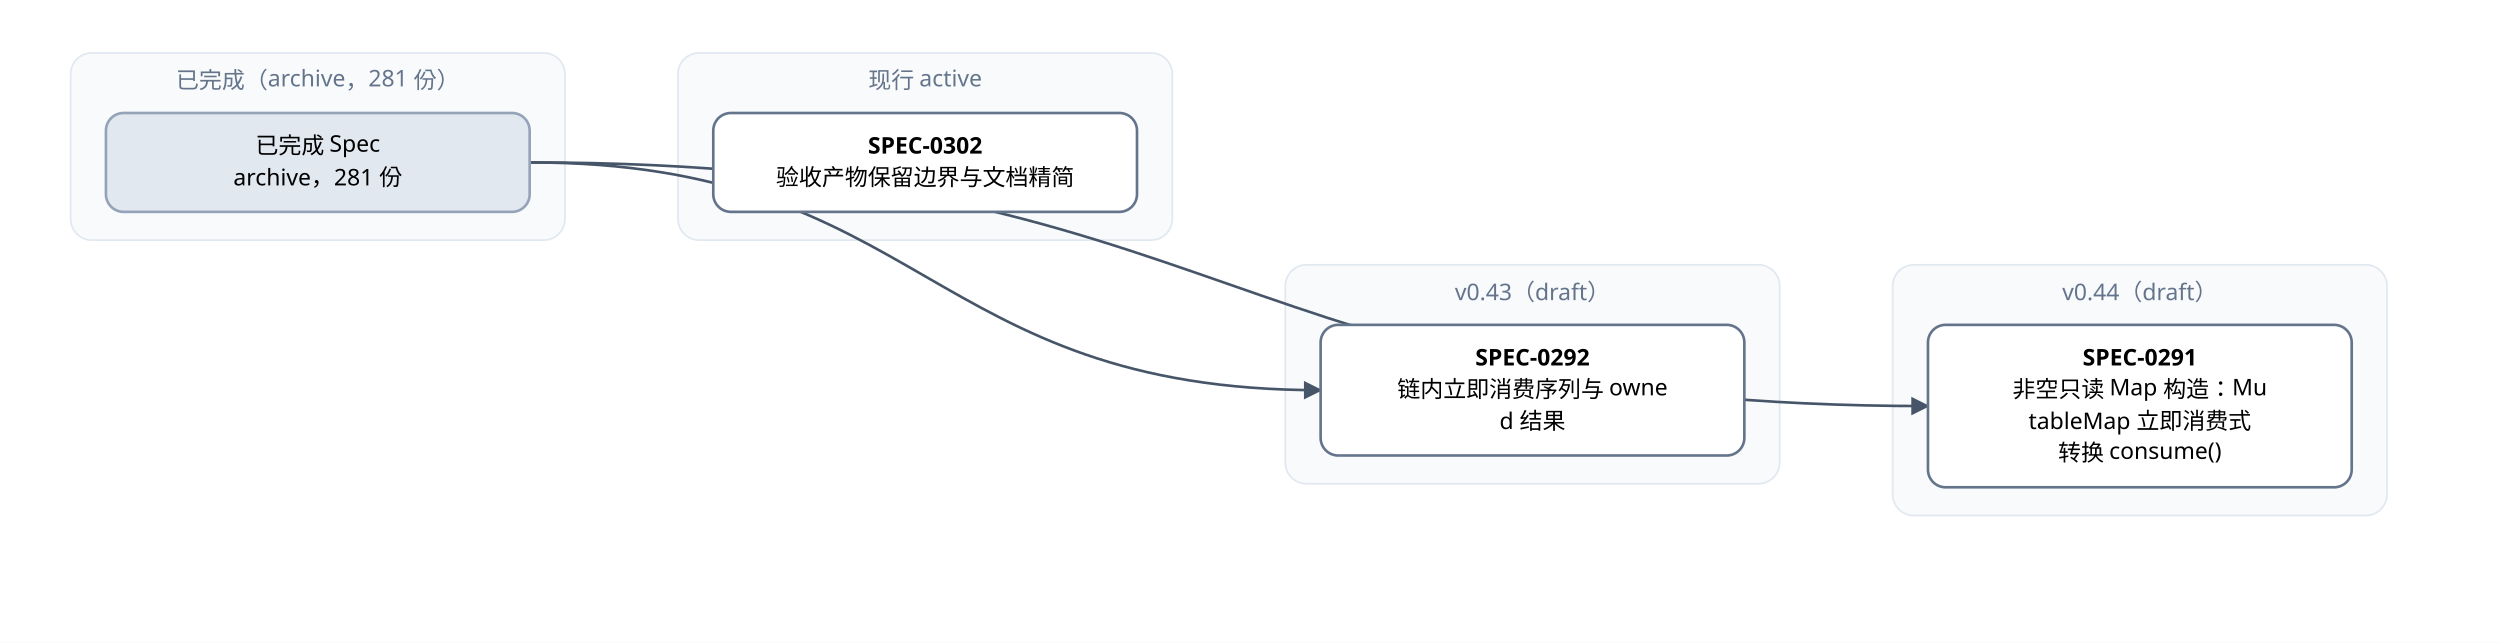
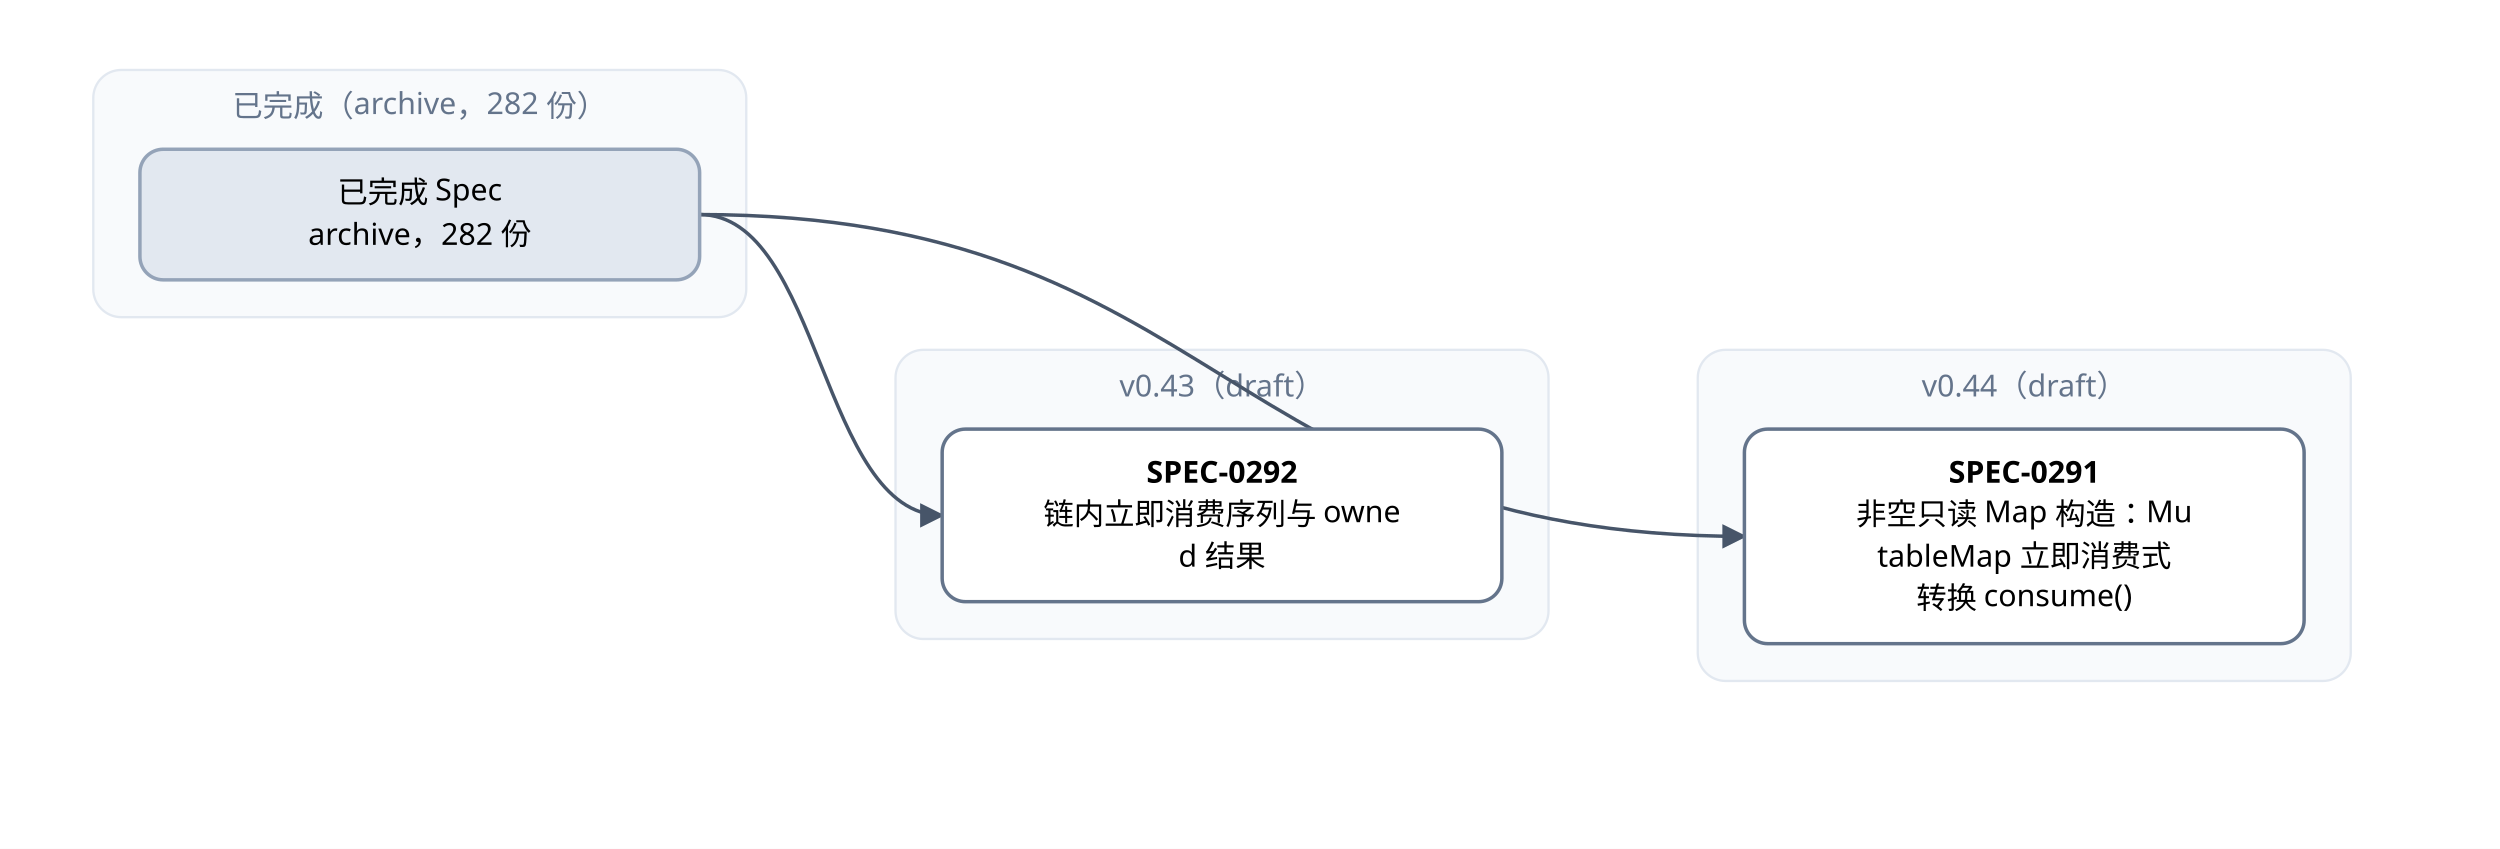
- <svg xmlns="http://www.w3.org/2000/svg" width="1416" height="364" viewBox="0 0 1416 364" font-family="PingFang SC, Microsoft YaHei, sans-serif">
+ <svg xmlns="http://www.w3.org/2000/svg" width="1072" height="364" viewBox="0 0 1072 364" font-family="PingFang SC, Microsoft YaHei, sans-serif">
  <defs>
    <marker id="arrow" viewBox="0 0 10 10" refX="9" refY="5" markerWidth="7" markerHeight="7" orient="auto-start-reverse">
      <path d="M0,0 L10,5 L0,10 z" fill="#475569" />
    </marker>
  </defs>
-   <rect width="1416" height="364" fill="#ffffff" />
+   <rect width="1072" height="364" fill="#ffffff" />
  <rect x="40" y="30" width="280" height="106" rx="12" fill="#f8fafc" stroke="#e2e8f0" />
-   <text x="180" y="50" text-anchor="middle" font-size="13" fill="#64748b">已完成（archive，281 份）</text>
-   <rect x="384" y="30" width="280" height="106" rx="12" fill="#f8fafc" stroke="#e2e8f0" />
-   <text x="524" y="50" text-anchor="middle" font-size="13" fill="#64748b">现行 active</text>
-   <rect x="728" y="150" width="280" height="124" rx="12" fill="#f8fafc" stroke="#e2e8f0" />
-   <text x="868" y="170" text-anchor="middle" font-size="13" fill="#64748b">v0.43（draft）</text>
-   <rect x="1072" y="150" width="280" height="142" rx="12" fill="#f8fafc" stroke="#e2e8f0" />
-   <text x="1212" y="170" text-anchor="middle" font-size="13" fill="#64748b">v0.44（draft）</text>
-   <path d="M 300 92 C 696 92, 696 230, 1092 230" fill="none" stroke="#475569" stroke-width="1.5" marker-end="url(#arrow)" />
-   <path d="M 300 92 C 524 92, 524 221, 748 221" fill="none" stroke="#475569" stroke-width="1.5" marker-end="url(#arrow)" />
-   <rect x="1092" y="184" width="240" height="92" rx="10" fill="#ffffff" stroke="#64748b" stroke-width="1.5" />
-   <text x="1212" y="207" text-anchor="middle" font-size="13" font-weight="600">SPEC-0291</text>
-   <text x="1212" y="225" text-anchor="middle" font-size="13">非空只读 Map 构造：Mu</text>
-   <text x="1212" y="243" text-anchor="middle" font-size="13">tableMap 立即消费式</text>
-   <text x="1212" y="261" text-anchor="middle" font-size="13">转换 consume()</text>
-   <rect x="748" y="184" width="240" height="74" rx="10" fill="#ffffff" stroke="#64748b" stroke-width="1.5" />
-   <text x="868" y="207" text-anchor="middle" font-size="13" font-weight="600">SPEC-0292</text>
-   <text x="868" y="225" text-anchor="middle" font-size="13">链内立即消费序列与 owne</text>
-   <text x="868" y="243" text-anchor="middle" font-size="13">d 结果</text>
-   <rect x="404" y="64" width="240" height="56" rx="10" fill="#ffffff" stroke="#64748b" stroke-width="1.5" />
-   <text x="524" y="87" text-anchor="middle" font-size="13" font-weight="600">SPEC-0302</text>
-   <text x="524" y="105" text-anchor="middle" font-size="13">验收产物保留边界与文档精简</text>
+   <text x="180" y="50" text-anchor="middle" font-size="13" fill="#64748b">已完成（archive，282 份）</text>
+   <rect x="384" y="150" width="280" height="124" rx="12" fill="#f8fafc" stroke="#e2e8f0" />
+   <text x="524" y="170" text-anchor="middle" font-size="13" fill="#64748b">v0.43（draft）</text>
+   <rect x="728" y="150" width="280" height="142" rx="12" fill="#f8fafc" stroke="#e2e8f0" />
+   <text x="868" y="170" text-anchor="middle" font-size="13" fill="#64748b">v0.44（draft）</text>
+   <path d="M 300 92 C 524 92, 524 230, 748 230" fill="none" stroke="#475569" stroke-width="1.5" marker-end="url(#arrow)" />
+   <path d="M 300 92 C 352 92, 352 221, 404 221" fill="none" stroke="#475569" stroke-width="1.5" marker-end="url(#arrow)" />
+   <rect x="748" y="184" width="240" height="92" rx="10" fill="#ffffff" stroke="#64748b" stroke-width="1.5" />
+   <text x="868" y="207" text-anchor="middle" font-size="13" font-weight="600">SPEC-0291</text>
+   <text x="868" y="225" text-anchor="middle" font-size="13">非空只读 Map 构造：Mu</text>
+   <text x="868" y="243" text-anchor="middle" font-size="13">tableMap 立即消费式</text>
+   <text x="868" y="261" text-anchor="middle" font-size="13">转换 consume()</text>
+   <rect x="404" y="184" width="240" height="74" rx="10" fill="#ffffff" stroke="#64748b" stroke-width="1.5" />
+   <text x="524" y="207" text-anchor="middle" font-size="13" font-weight="600">SPEC-0292</text>
+   <text x="524" y="225" text-anchor="middle" font-size="13">链内立即消费序列与 owne</text>
+   <text x="524" y="243" text-anchor="middle" font-size="13">d 结果</text>
  <rect x="60" y="64" width="240" height="56" rx="10" fill="#e2e8f0" stroke="#94a3b8" stroke-width="1.5" />
  <text x="180" y="87" text-anchor="middle" font-size="13">已完成 Spec</text>
-   <text x="180" y="105" text-anchor="middle" font-size="13">archive，281 份</text>
+   <text x="180" y="105" text-anchor="middle" font-size="13">archive，282 份</text>
</svg>
